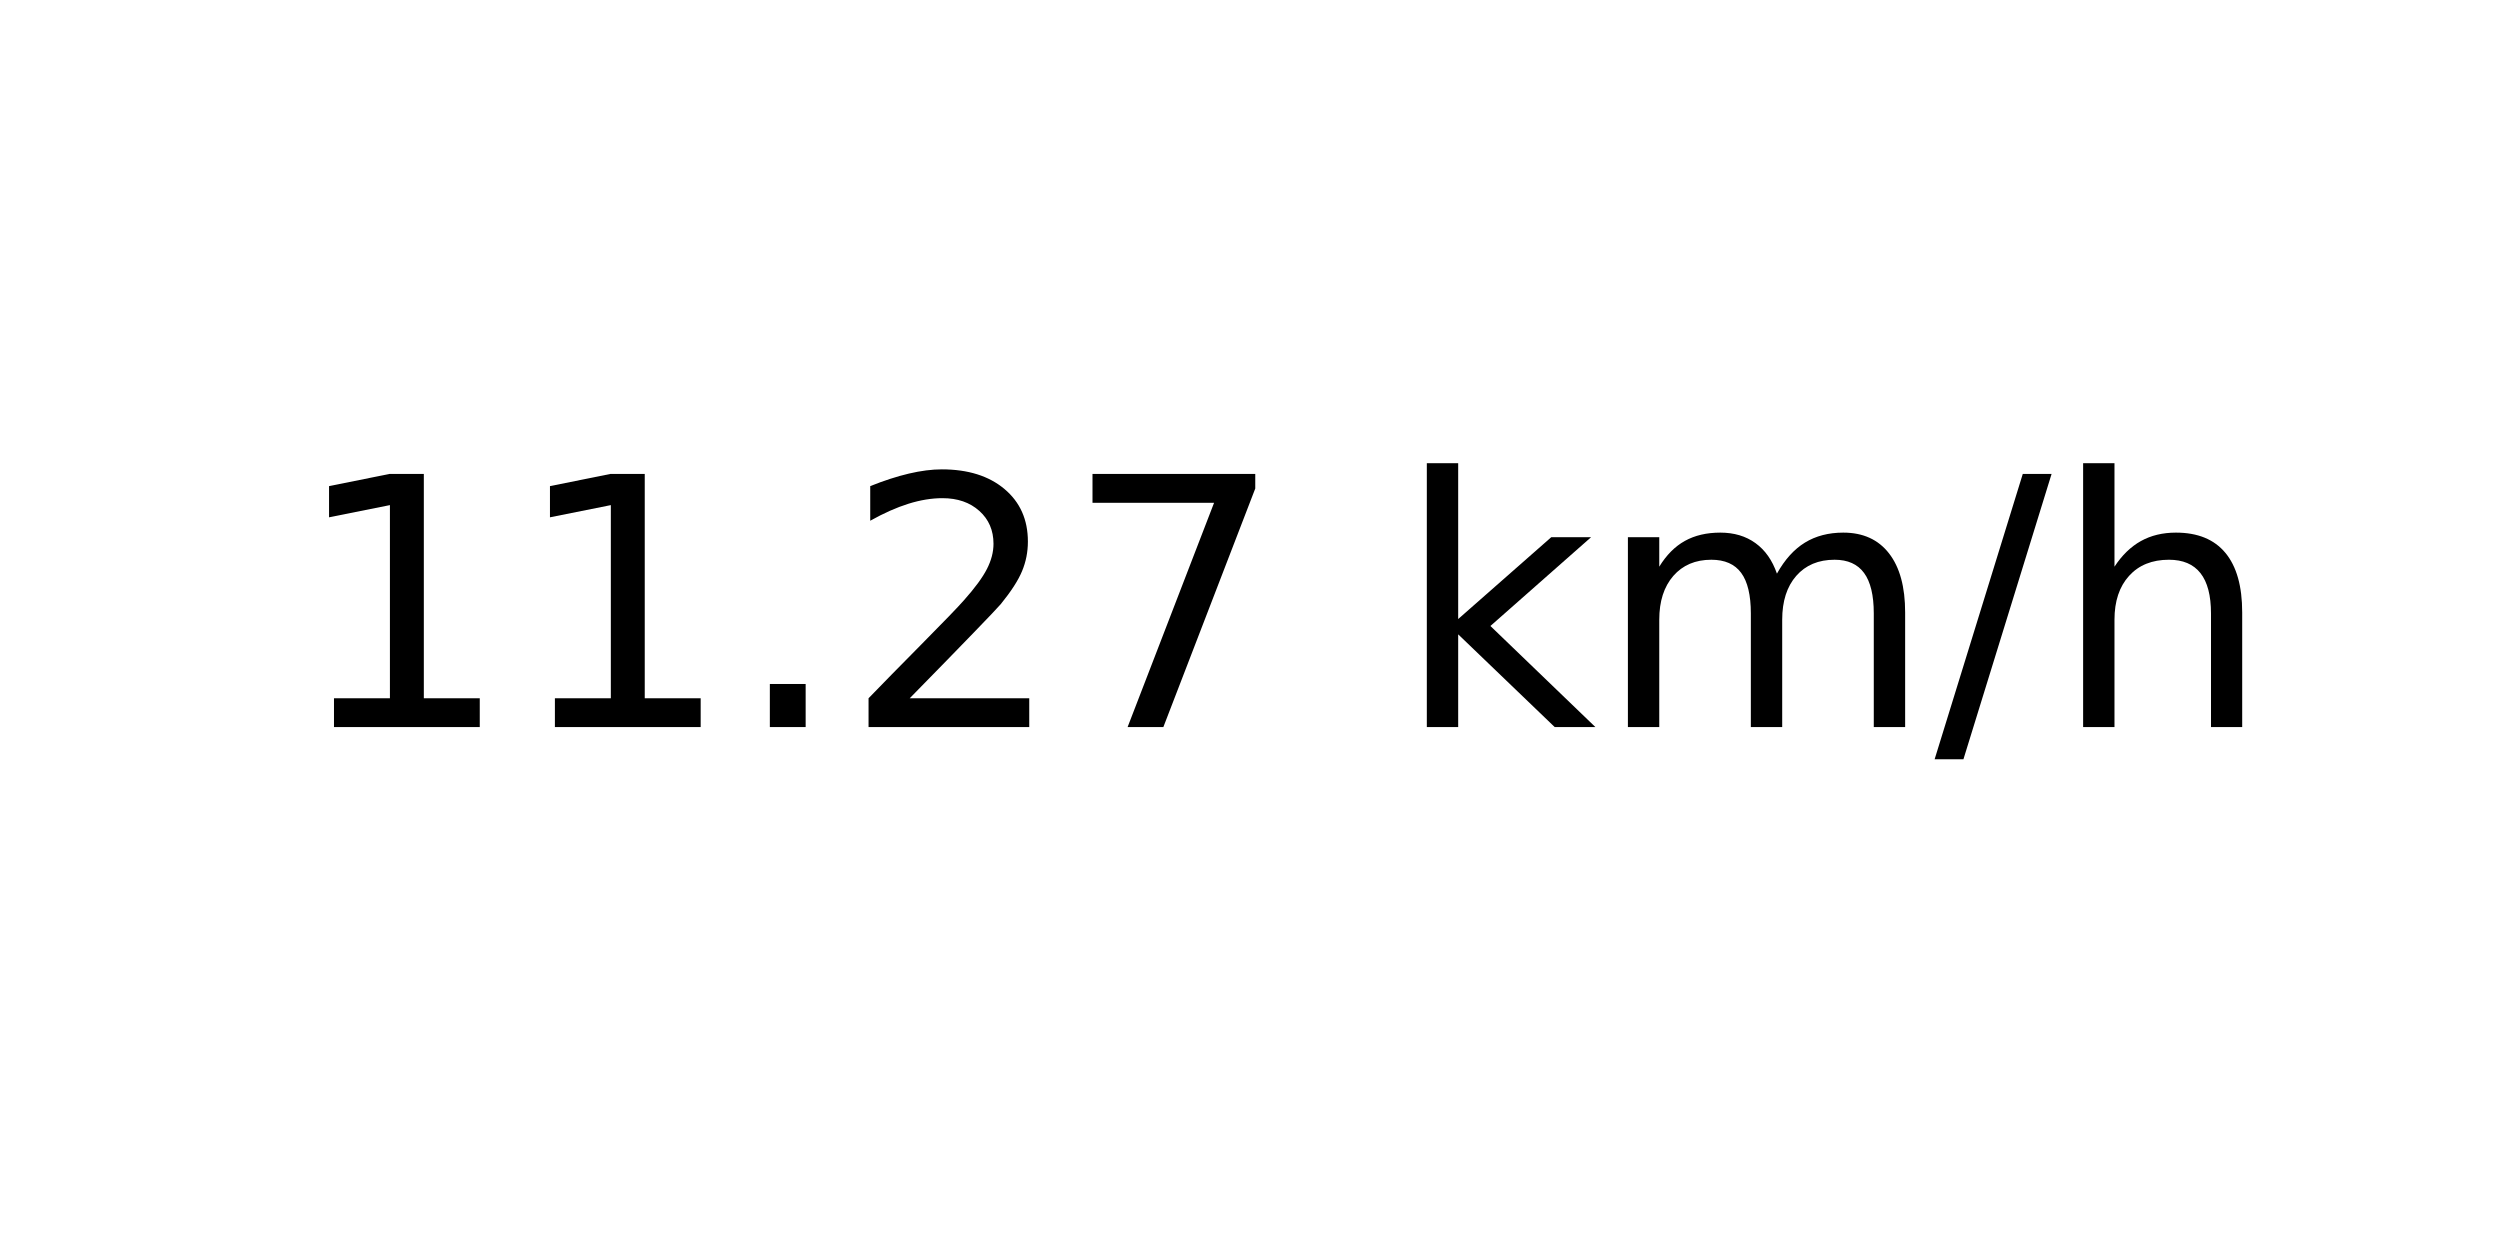
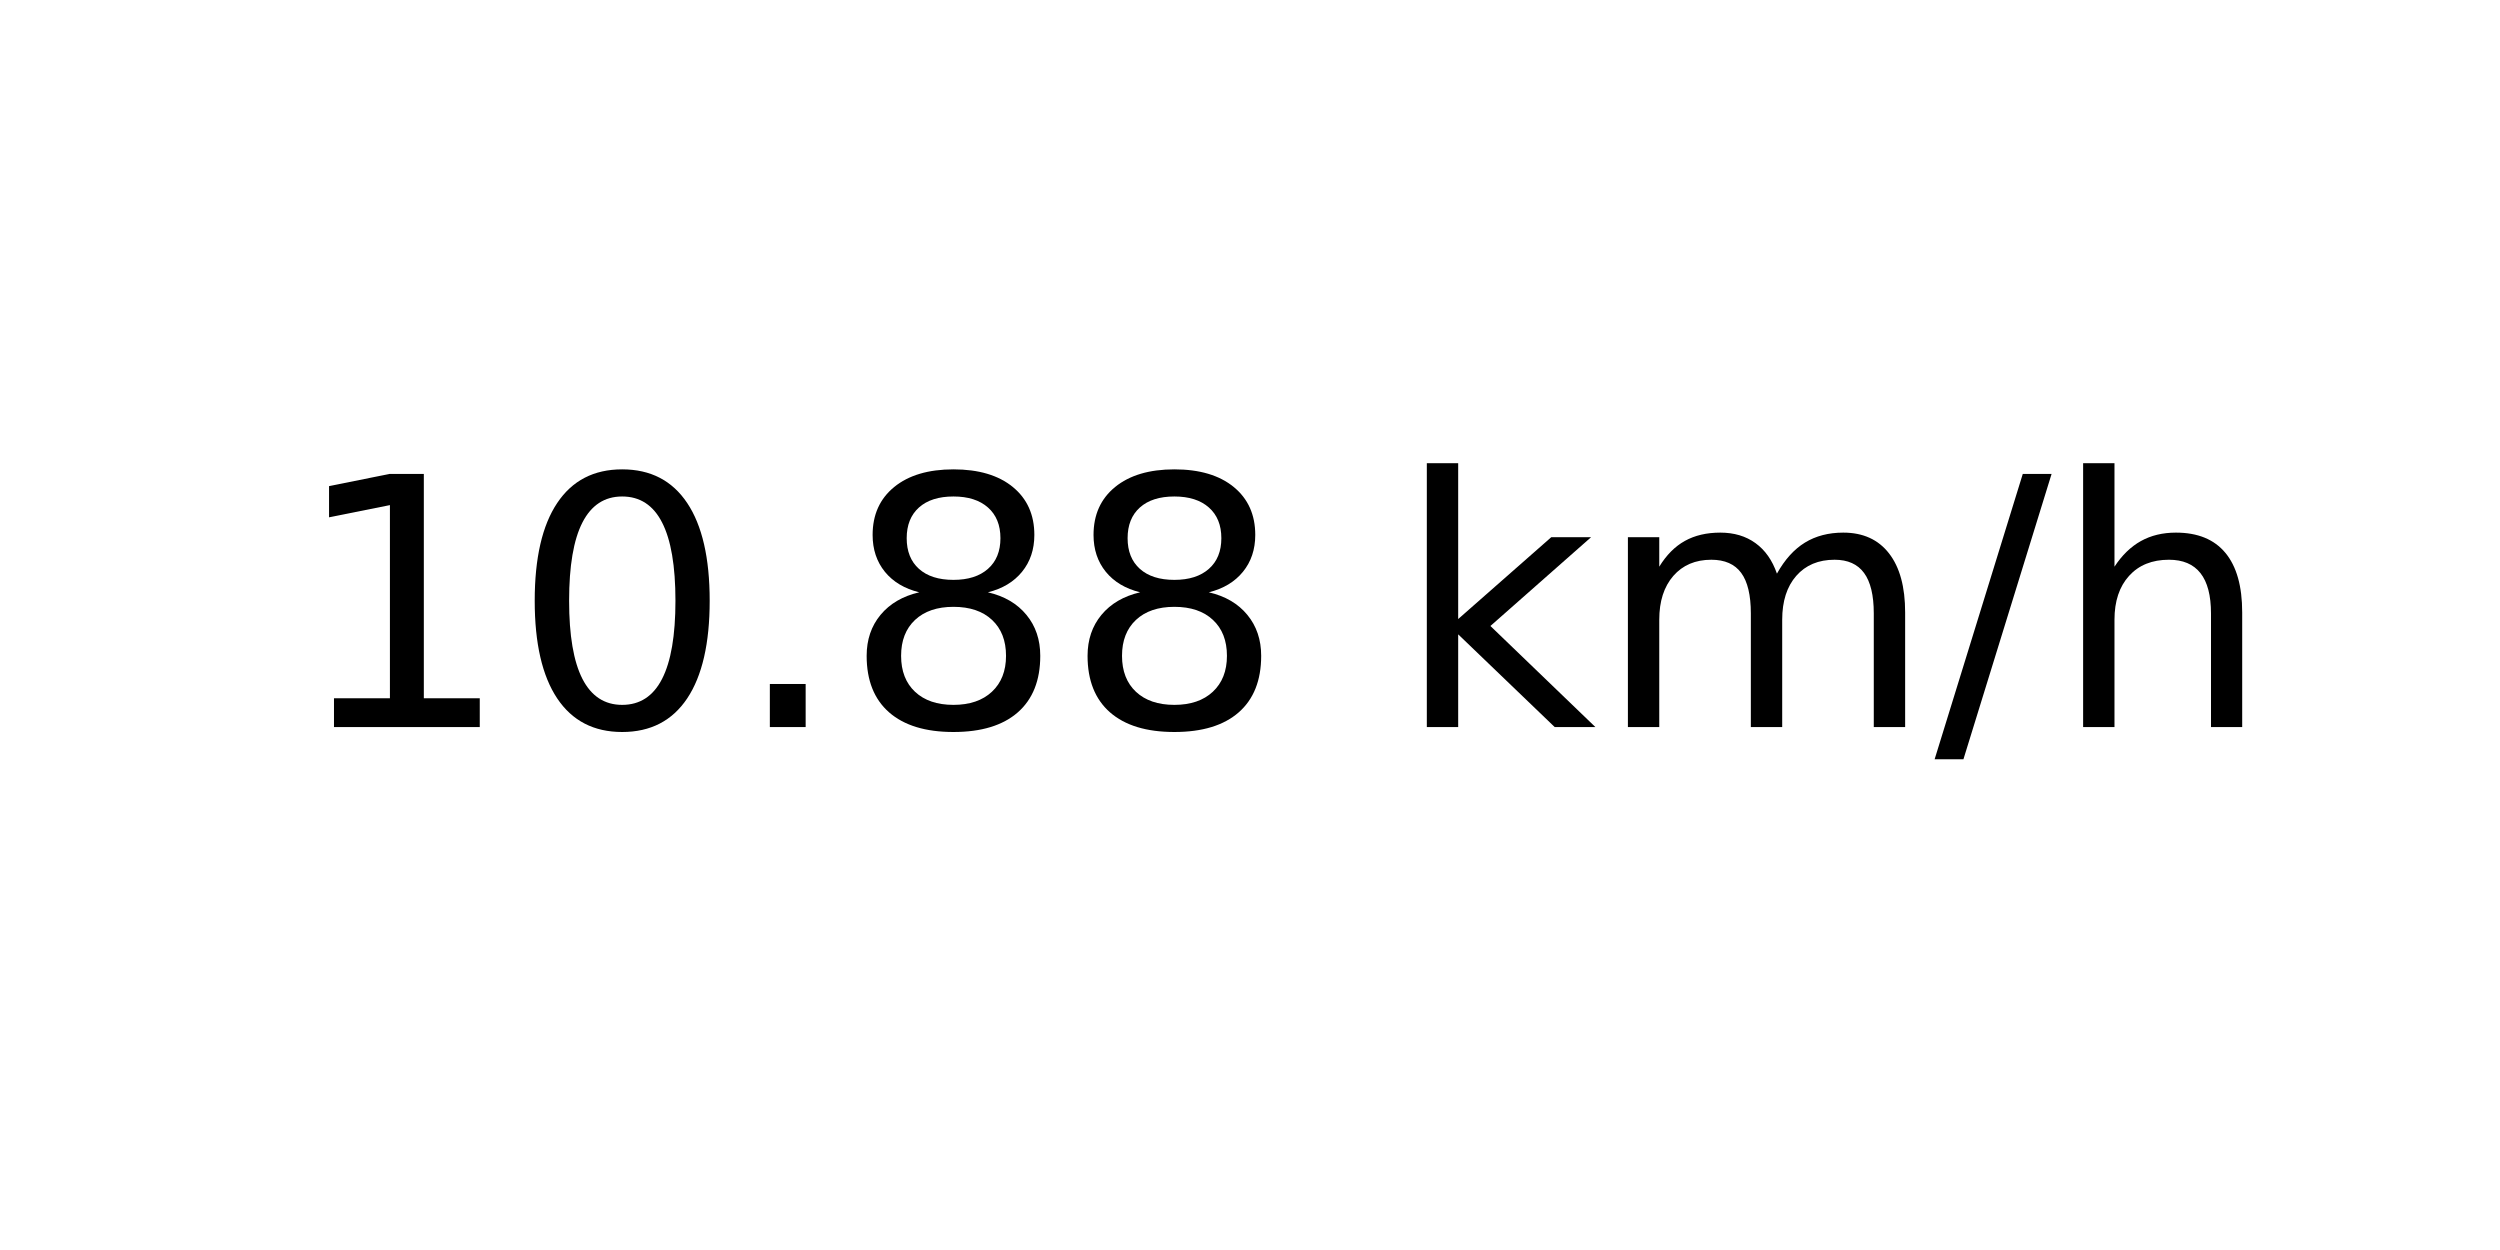
<svg xmlns="http://www.w3.org/2000/svg" xmlns:xlink="http://www.w3.org/1999/xlink" width="72pt" height="36pt" viewBox="0 0 72 36" version="1.1">
  <defs>
    <style type="text/css">*{stroke-linejoin: round; stroke-linecap: butt}</style>
  </defs>
  <g id="figure_1">
    <g id="axes_1">
      <g id="text_1">
        <g transform="translate(8.378125 20.93937) scale(0.1 -0.1)">
          <defs>
            <path id="DejaVuSans-31" d="M 794 531  L 1825 531  L 1825 4091  L 703 3866  L 703 4441  L 1819 4666  L 2450 4666  L 2450 531  L 3481 531  L 3481 0  L 794 0  L 794 531  z " transform="scale(0.015625)" />
+             <path id="DejaVuSans-30" d="M 2034 4250  Q 1547 4250 1301 3770  Q 1056 3291 1056 2328  Q 1056 1369 1301 889  Q 1547 409 2034 409  Q 2525 409 2770 889  Q 3016 1369 3016 2328  Q 3016 3291 2770 3770  Q 2525 4250 2034 4250  z M 2034 4750  Q 2819 4750 3233 4129  Q 3647 3509 3647 2328  Q 3647 1150 3233 529  Q 2819 -91 2034 -91  Q 1250 -91 836 529  Q 422 1150 422 2328  Q 422 3509 836 4129  Q 1250 4750 2034 4750  z " transform="scale(0.015625)" />
            <path id="DejaVuSans-2e" d="M 684 794  L 1344 794  L 1344 0  L 684 0  L 684 794  z " transform="scale(0.015625)" />
-             <path id="DejaVuSans-32" d="M 1228 531  L 3431 531  L 3431 0  L 469 0  L 469 531  Q 828 903 1448 1529  Q 2069 2156 2228 2338  Q 2531 2678 2651 2914  Q 2772 3150 2772 3378  Q 2772 3750 2511 3984  Q 2250 4219 1831 4219  Q 1534 4219 1204 4116  Q 875 4013 500 3803  L 500 4441  Q 881 4594 1212 4672  Q 1544 4750 1819 4750  Q 2544 4750 2975 4387  Q 3406 4025 3406 3419  Q 3406 3131 3298 2873  Q 3191 2616 2906 2266  Q 2828 2175 2409 1742  Q 1991 1309 1228 531  z " transform="scale(0.015625)" />
-             <path id="DejaVuSans-37" d="M 525 4666  L 3525 4666  L 3525 4397  L 1831 0  L 1172 0  L 2766 4134  L 525 4134  L 525 4666  z " transform="scale(0.015625)" />
+             <path id="DejaVuSans-38" d="M 2034 2216  Q 1584 2216 1326 1975  Q 1069 1734 1069 1313  Q 1069 891 1326 650  Q 1584 409 2034 409  Q 2484 409 2743 651  Q 3003 894 3003 1313  Q 3003 1734 2745 1975  Q 2488 2216 2034 2216  z M 1403 2484  Q 997 2584 770 2862  Q 544 3141 544 3541  Q 544 4100 942 4425  Q 1341 4750 2034 4750  Q 2731 4750 3128 4425  Q 3525 4100 3525 3541  Q 3525 3141 3298 2862  Q 3072 2584 2669 2484  Q 3125 2378 3379 2068  Q 3634 1759 3634 1313  Q 3634 634 3220 271  Q 2806 -91 2034 -91  Q 1263 -91 848 271  Q 434 634 434 1313  Q 434 1759 690 2068  Q 947 2378 1403 2484  z M 1172 3481  Q 1172 3119 1398 2916  Q 1625 2713 2034 2713  Q 2441 2713 2670 2916  Q 2900 3119 2900 3481  Q 2900 3844 2670 4047  Q 2441 4250 2034 4250  Q 1625 4250 1398 4047  Q 1172 3844 1172 3481  z " transform="scale(0.015625)" />
            <path id="DejaVuSans-20" transform="scale(0.015625)" />
            <path id="DejaVuSans-6b" d="M 581 4863  L 1159 4863  L 1159 1991  L 2875 3500  L 3609 3500  L 1753 1863  L 3688 0  L 2938 0  L 1159 1709  L 1159 0  L 581 0  L 581 4863  z " transform="scale(0.015625)" />
            <path id="DejaVuSans-6d" d="M 3328 2828  Q 3544 3216 3844 3400  Q 4144 3584 4550 3584  Q 5097 3584 5394 3201  Q 5691 2819 5691 2113  L 5691 0  L 5113 0  L 5113 2094  Q 5113 2597 4934 2840  Q 4756 3084 4391 3084  Q 3944 3084 3684 2787  Q 3425 2491 3425 1978  L 3425 0  L 2847 0  L 2847 2094  Q 2847 2600 2669 2842  Q 2491 3084 2119 3084  Q 1678 3084 1418 2786  Q 1159 2488 1159 1978  L 1159 0  L 581 0  L 581 3500  L 1159 3500  L 1159 2956  Q 1356 3278 1631 3431  Q 1906 3584 2284 3584  Q 2666 3584 2933 3390  Q 3200 3197 3328 2828  z " transform="scale(0.015625)" />
            <path id="DejaVuSans-2f" d="M 1625 4666  L 2156 4666  L 531 -594  L 0 -594  L 1625 4666  z " transform="scale(0.015625)" />
            <path id="DejaVuSans-68" d="M 3513 2113  L 3513 0  L 2938 0  L 2938 2094  Q 2938 2591 2744 2837  Q 2550 3084 2163 3084  Q 1697 3084 1428 2787  Q 1159 2491 1159 1978  L 1159 0  L 581 0  L 581 4863  L 1159 4863  L 1159 2956  Q 1366 3272 1645 3428  Q 1925 3584 2291 3584  Q 2894 3584 3203 3211  Q 3513 2838 3513 2113  z " transform="scale(0.015625)" />
          </defs>
          <use xlink:href="#DejaVuSans-31" />
-           <use xlink:href="#DejaVuSans-31" x="63.623" />
+           <use xlink:href="#DejaVuSans-30" x="63.623" />
          <use xlink:href="#DejaVuSans-2e" x="127.246" />
-           <use xlink:href="#DejaVuSans-32" x="159.033" />
-           <use xlink:href="#DejaVuSans-37" x="222.656" />
+           <use xlink:href="#DejaVuSans-38" x="159.033" />
+           <use xlink:href="#DejaVuSans-38" x="222.656" />
          <use xlink:href="#DejaVuSans-20" x="286.279" />
          <use xlink:href="#DejaVuSans-6b" x="318.066" />
          <use xlink:href="#DejaVuSans-6d" x="375.977" />
          <use xlink:href="#DejaVuSans-2f" x="473.389" />
          <use xlink:href="#DejaVuSans-68" x="507.08" />
        </g>
      </g>
    </g>
  </g>
</svg>
